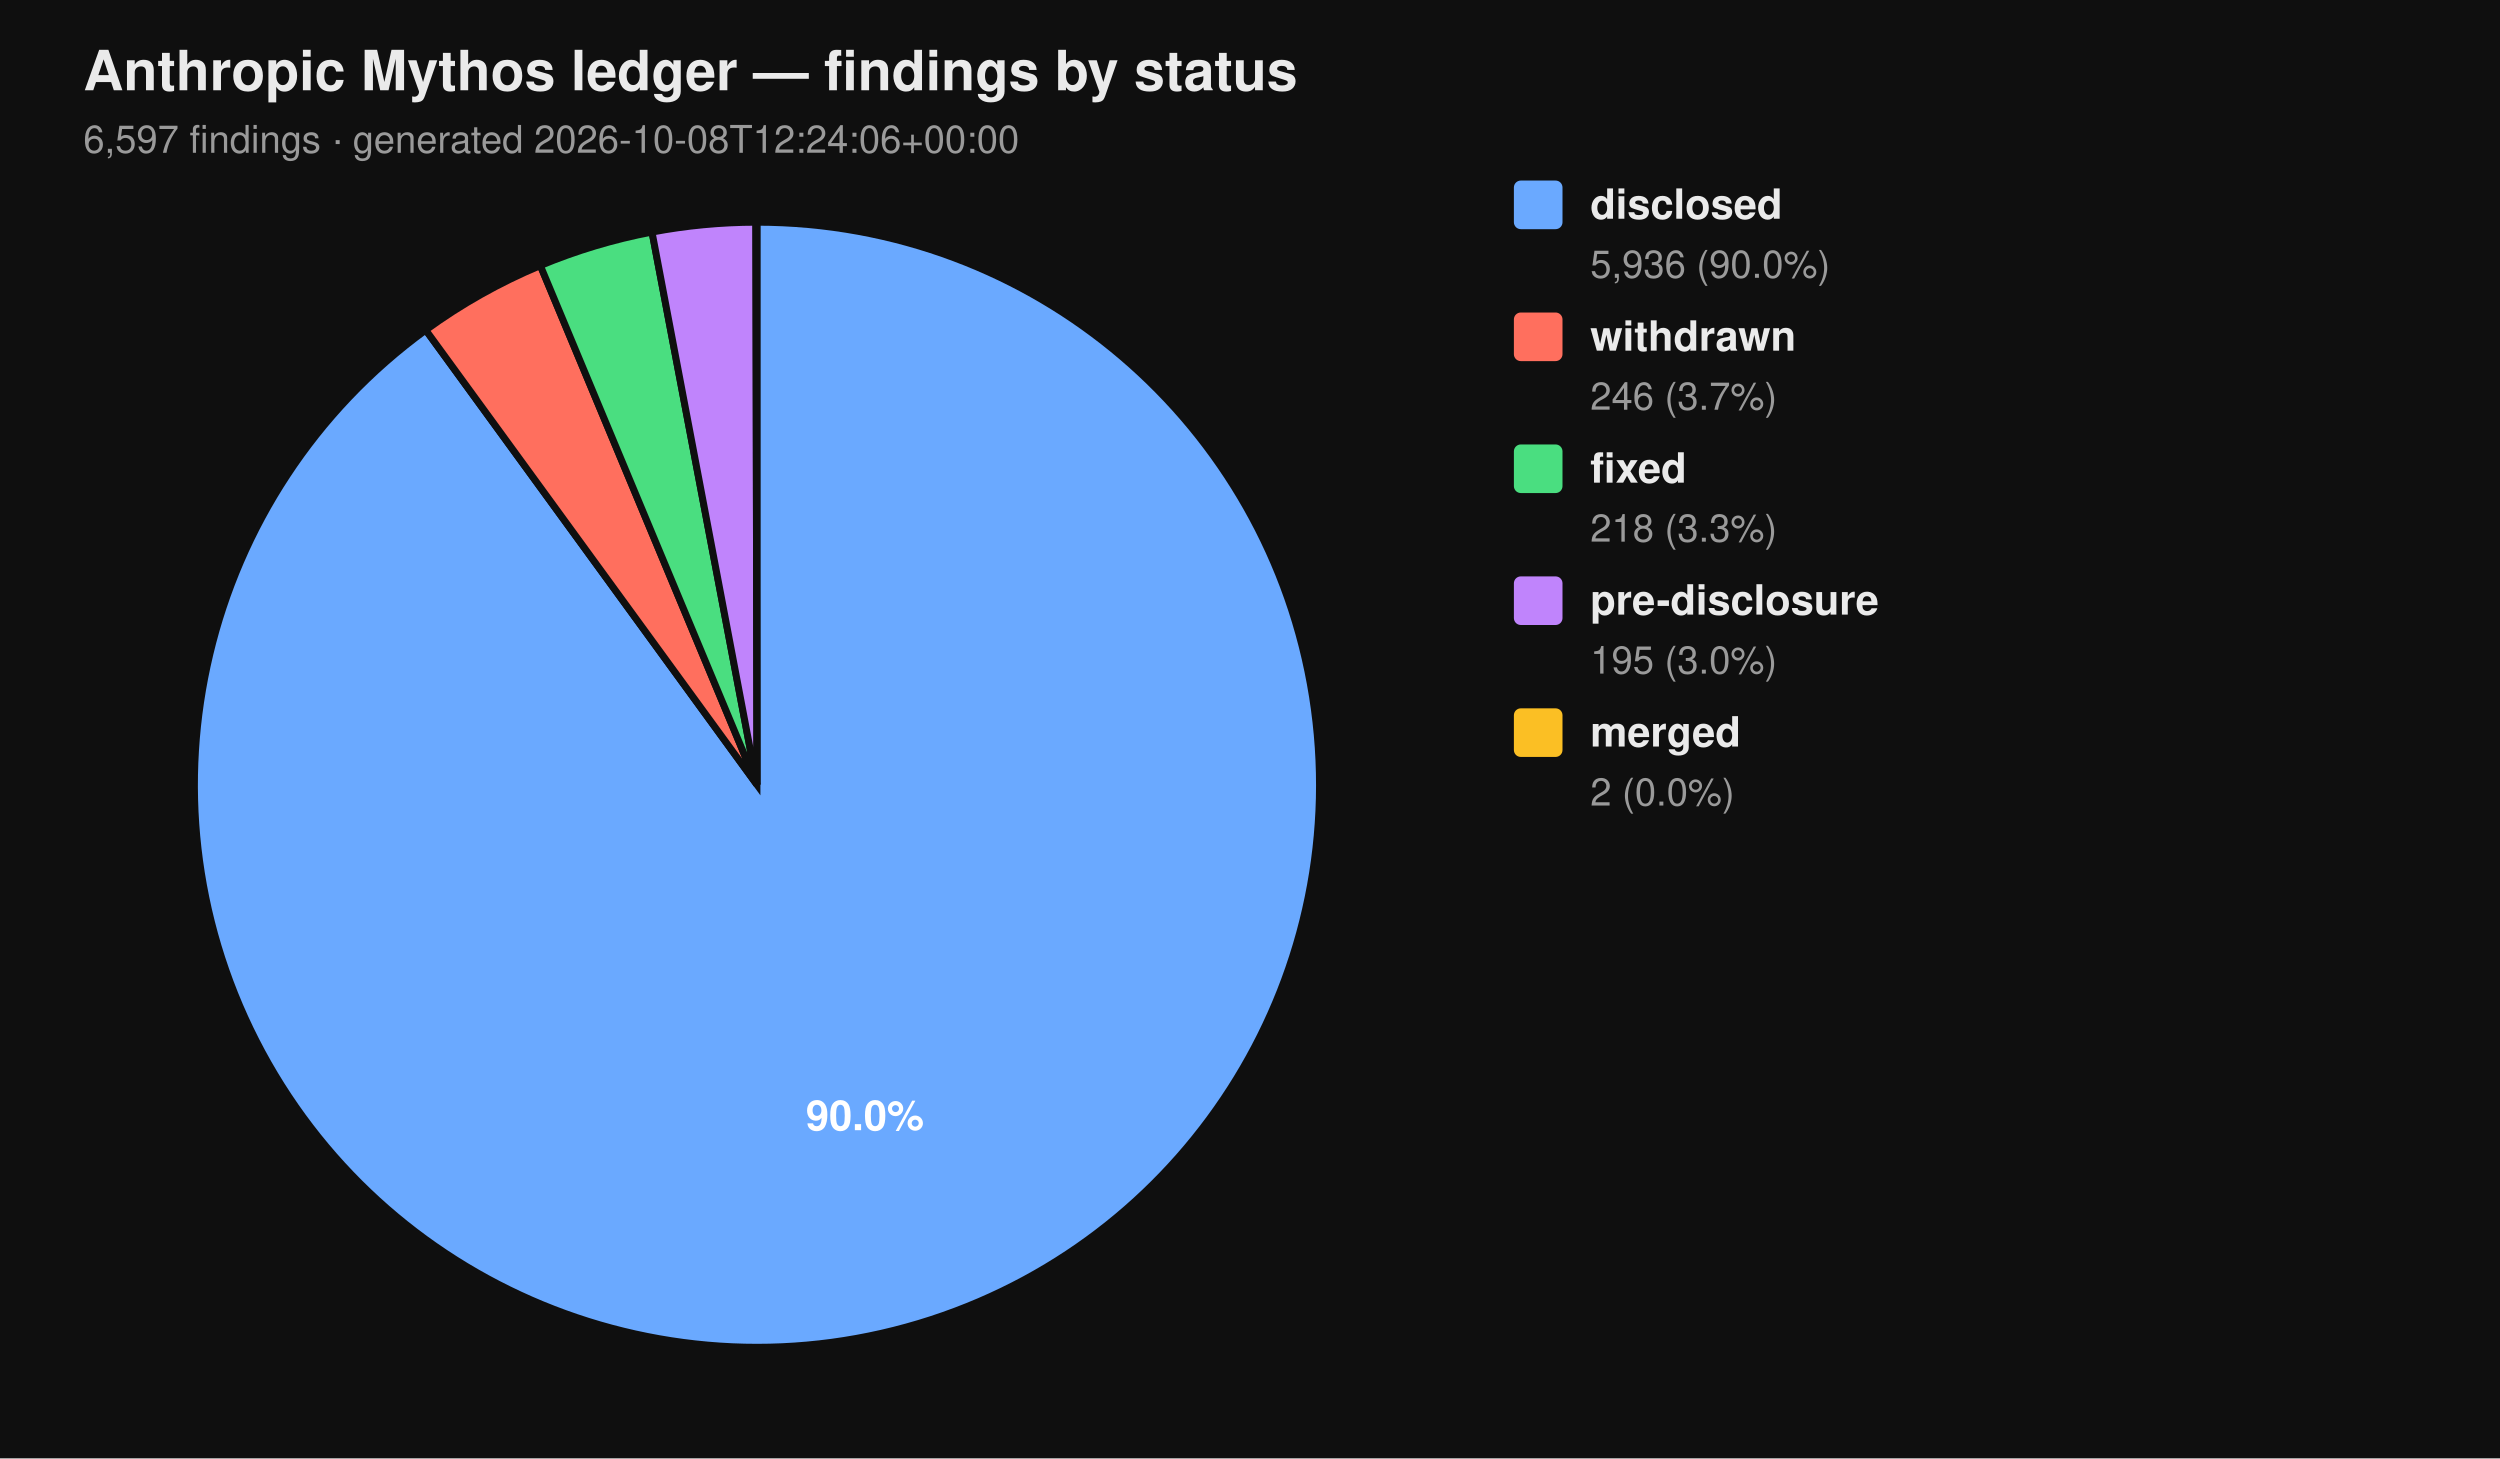
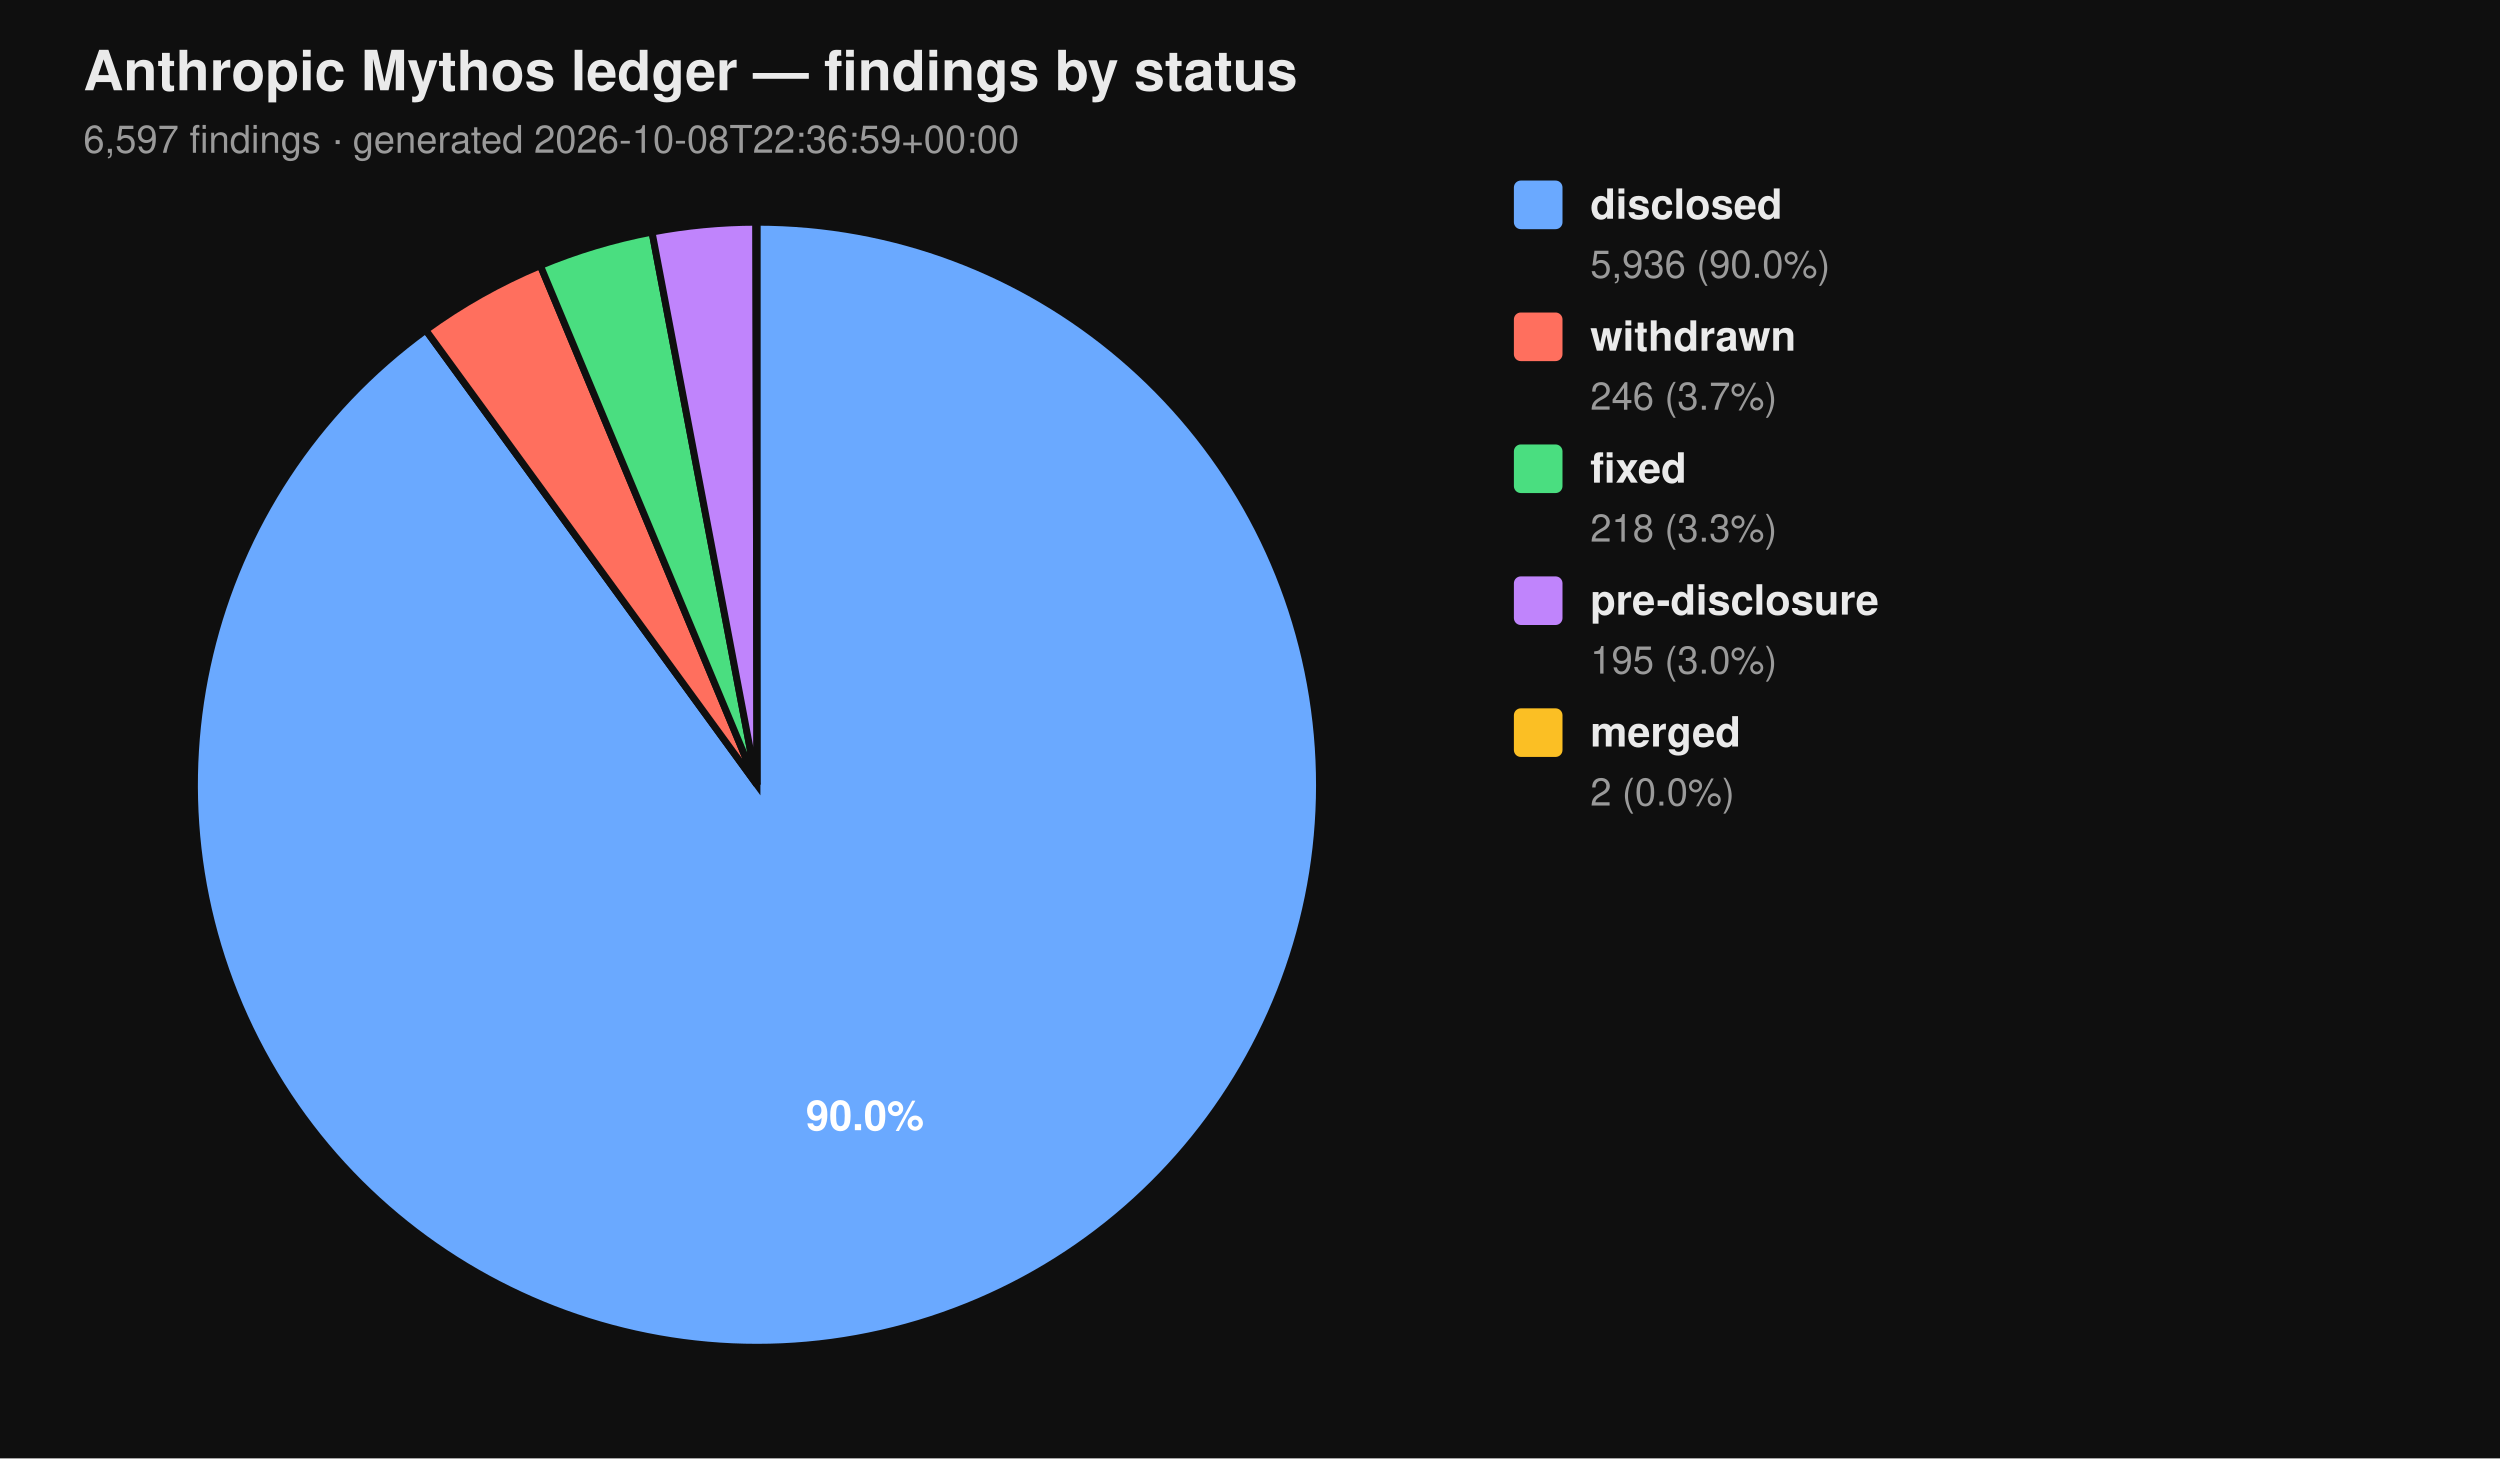
<svg xmlns="http://www.w3.org/2000/svg" viewBox="0 0 720 420" width="720" height="420" font-family="-apple-system, BlinkMacSystemFont, 'Segoe UI', Helvetica, Arial, sans-serif">
  <rect width="100%" height="100%" fill="#0f0f0f" />
  <text x="24" y="26" fill="#eaeaea" font-size="16" font-weight="700">Anthropic Mythos ledger — findings by status</text>
-   <text x="24" y="44" fill="#9a9a9a" font-size="11">6,597 findings  ·  generated 2026-10-08T12:24:06+00:00</text>
+   <text x="24" y="44" fill="#9a9a9a" font-size="11">6,597 findings  ·  generated 2026-10-08T22:36:59+00:00</text>
  <path d="M 218.00 226.00 L 218.00 64.00 A 162.00 162.00 0 1 1 122.62 95.06 Z" fill="#6aa9ff" stroke="#0f0f0f" stroke-width="2" />
  <path d="M 218.00 226.00 L 122.62 95.06 A 162.00 162.00 0 0 1 155.62 76.49 Z" fill="#ff6f5e" stroke="#0f0f0f" stroke-width="2" />
  <path d="M 218.00 226.00 L 155.62 76.49 A 162.00 162.00 0 0 1 187.78 66.84 Z" fill="#4ade80" stroke="#0f0f0f" stroke-width="2" />
  <path d="M 218.00 226.00 L 187.78 66.84 A 162.00 162.00 0 0 1 217.69 64.00 Z" fill="#c084fc" stroke="#0f0f0f" stroke-width="2" />
  <path d="M 218.00 226.00 L 217.69 64.00 A 162.00 162.00 0 0 1 218.00 64.00 Z" fill="#fbbf24" stroke="#0f0f0f" stroke-width="2" />
  <text x="249.10" y="325.50" text-anchor="middle" fill="#ffffff" font-size="12" font-weight="700">90.0%</text>
  <rect x="436" y="52" width="14" height="14" rx="2" ry="2" fill="#6aa9ff" />
  <text x="458" y="63" fill="#eaeaea" font-size="12" font-weight="600">disclosed</text>
  <text x="458" y="80" fill="#9a9a9a" font-size="11">5,936 (90.0%)</text>
  <rect x="436" y="90" width="14" height="14" rx="2" ry="2" fill="#ff6f5e" />
  <text x="458" y="101" fill="#eaeaea" font-size="12" font-weight="600">withdrawn</text>
  <text x="458" y="118" fill="#9a9a9a" font-size="11">246 (3.7%)</text>
  <rect x="436" y="128" width="14" height="14" rx="2" ry="2" fill="#4ade80" />
  <text x="458" y="139" fill="#eaeaea" font-size="12" font-weight="600">fixed</text>
  <text x="458" y="156" fill="#9a9a9a" font-size="11">218 (3.3%)</text>
  <rect x="436" y="166" width="14" height="14" rx="2" ry="2" fill="#c084fc" />
  <text x="458" y="177" fill="#eaeaea" font-size="12" font-weight="600">pre-disclosure</text>
  <text x="458" y="194" fill="#9a9a9a" font-size="11">195 (3.0%)</text>
  <rect x="436" y="204" width="14" height="14" rx="2" ry="2" fill="#fbbf24" />
  <text x="458" y="215" fill="#eaeaea" font-size="12" font-weight="600">merged</text>
  <text x="458" y="232" fill="#9a9a9a" font-size="11">2 (0.0%)</text>
</svg>
